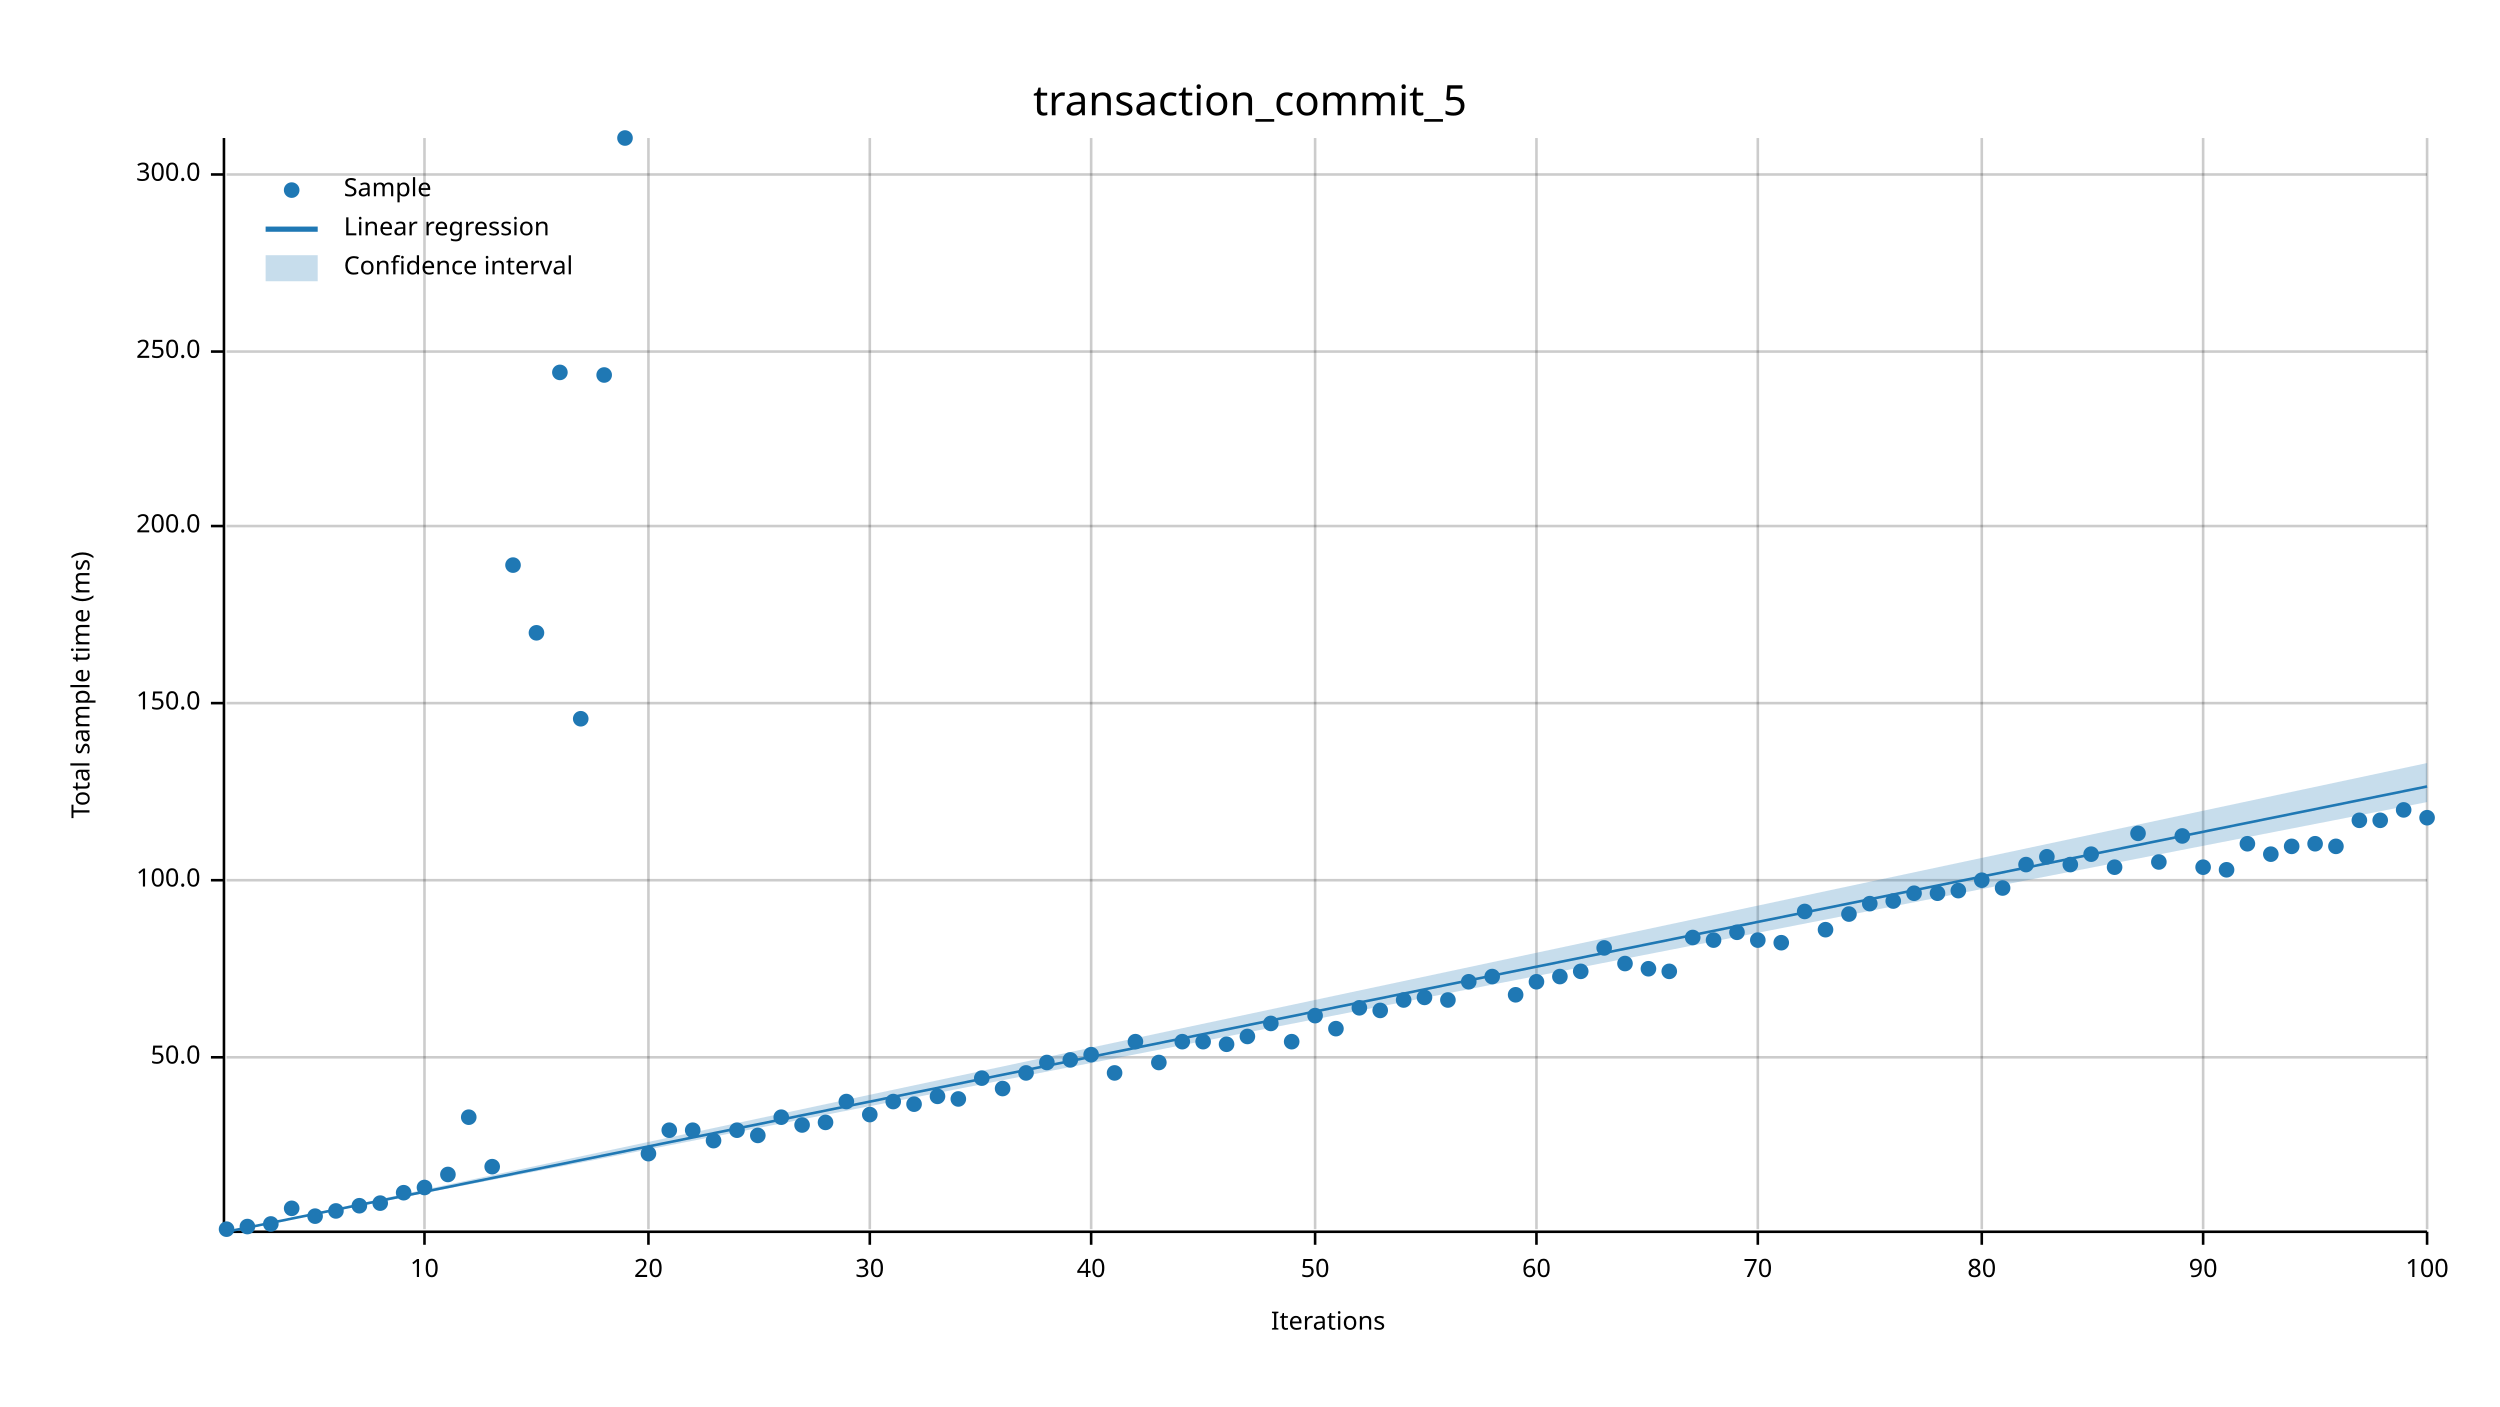
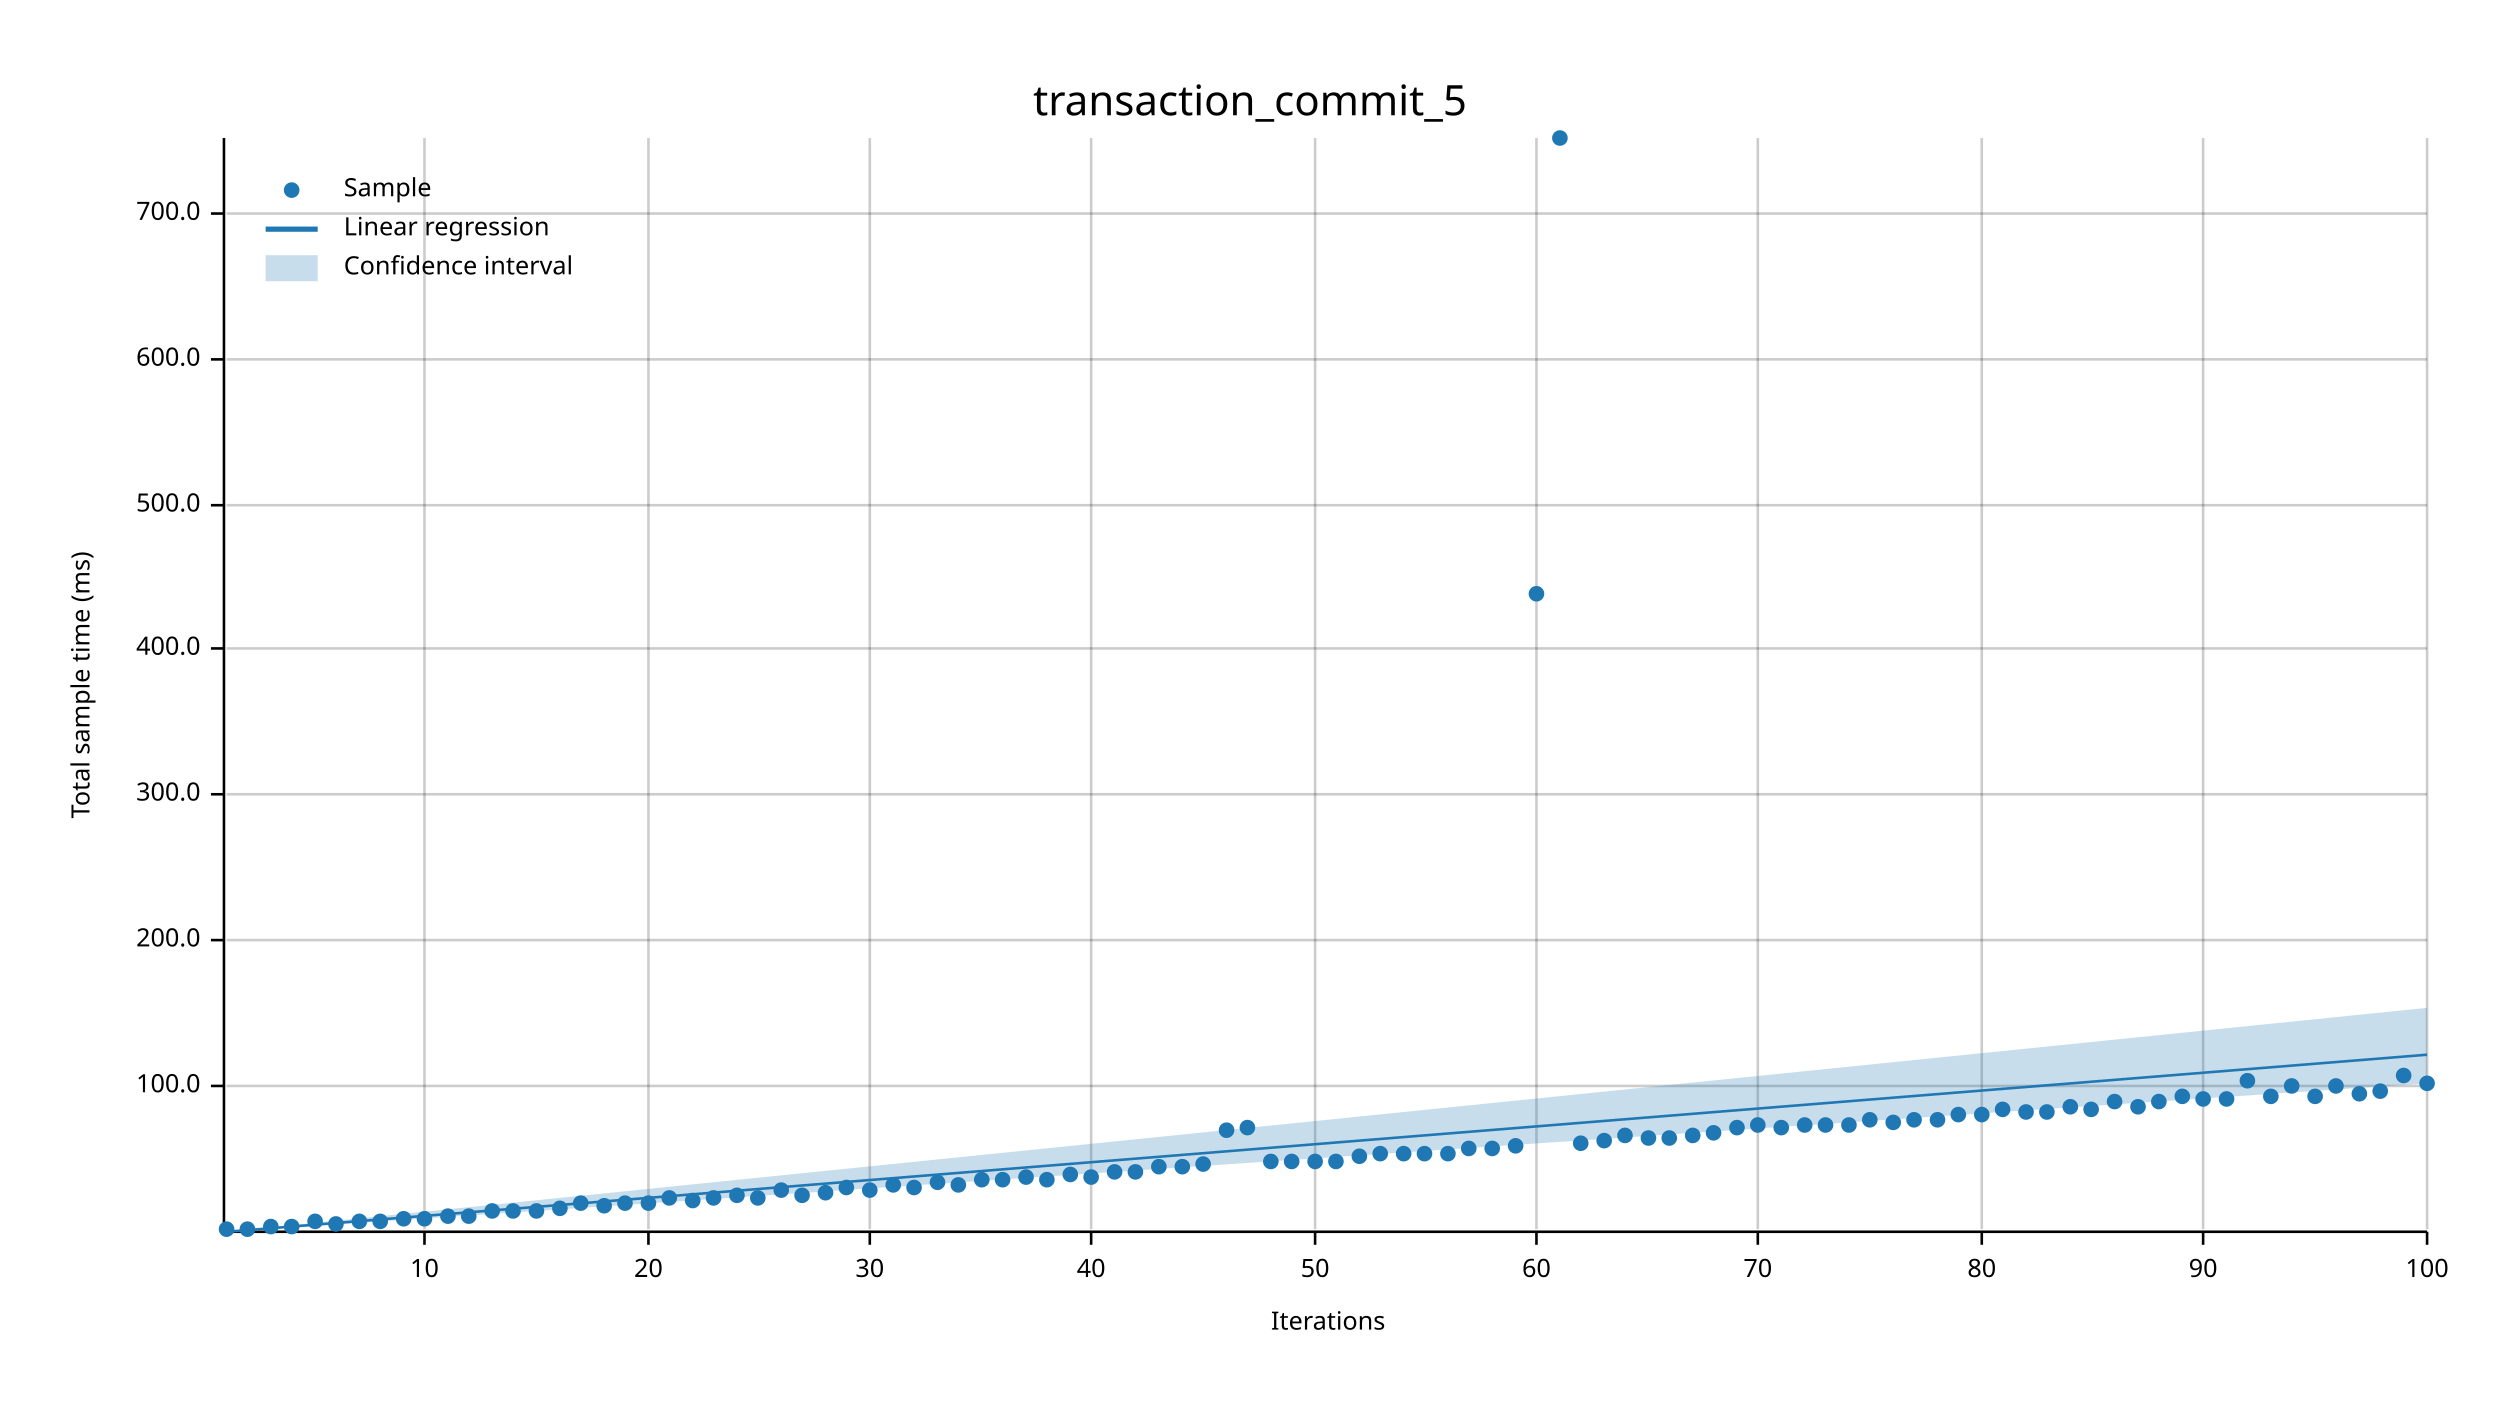
<svg xmlns="http://www.w3.org/2000/svg" width="960" height="540" viewBox="0 0 960 540">
  <text x="480" y="32" dy="0.76em" text-anchor="middle" font-family="sans-serif" font-size="16.129" opacity="1" fill="#000000">
transaction_commit_5
</text>
  <text x="27" y="263" dy="0.76em" text-anchor="middle" font-family="sans-serif" font-size="9.677" opacity="1" fill="#000000" transform="rotate(270, 27, 263)">
Total sample time (ms)
</text>
  <text x="510" y="513" dy="-0.5ex" text-anchor="middle" font-family="sans-serif" font-size="9.677" opacity="1" fill="#000000">
Iterations
</text>
  <line opacity="0.2" stroke="#000000" stroke-width="1" x1="163" y1="472" x2="163" y2="53" />
  <line opacity="0.2" stroke="#000000" stroke-width="1" x1="249" y1="472" x2="249" y2="53" />
  <line opacity="0.2" stroke="#000000" stroke-width="1" x1="334" y1="472" x2="334" y2="53" />
  <line opacity="0.2" stroke="#000000" stroke-width="1" x1="419" y1="472" x2="419" y2="53" />
  <line opacity="0.2" stroke="#000000" stroke-width="1" x1="505" y1="472" x2="505" y2="53" />
  <line opacity="0.2" stroke="#000000" stroke-width="1" x1="590" y1="472" x2="590" y2="53" />
  <line opacity="0.2" stroke="#000000" stroke-width="1" x1="675" y1="472" x2="675" y2="53" />
  <line opacity="0.2" stroke="#000000" stroke-width="1" x1="761" y1="472" x2="761" y2="53" />
  <line opacity="0.2" stroke="#000000" stroke-width="1" x1="846" y1="472" x2="846" y2="53" />
  <line opacity="0.2" stroke="#000000" stroke-width="1" x1="932" y1="472" x2="932" y2="53" />
-   <line opacity="0.2" stroke="#000000" stroke-width="1" x1="87" y1="406" x2="932" y2="406" />
-   <line opacity="0.2" stroke="#000000" stroke-width="1" x1="87" y1="338" x2="932" y2="338" />
-   <line opacity="0.2" stroke="#000000" stroke-width="1" x1="87" y1="270" x2="932" y2="270" />
-   <line opacity="0.2" stroke="#000000" stroke-width="1" x1="87" y1="202" x2="932" y2="202" />
-   <line opacity="0.2" stroke="#000000" stroke-width="1" x1="87" y1="135" x2="932" y2="135" />
-   <line opacity="0.2" stroke="#000000" stroke-width="1" x1="87" y1="67" x2="932" y2="67" />
+   <line opacity="0.2" stroke="#000000" stroke-width="1" x1="87" y1="417" x2="932" y2="417" />
+   <line opacity="0.2" stroke="#000000" stroke-width="1" x1="87" y1="361" x2="932" y2="361" />
+   <line opacity="0.2" stroke="#000000" stroke-width="1" x1="87" y1="305" x2="932" y2="305" />
+   <line opacity="0.2" stroke="#000000" stroke-width="1" x1="87" y1="249" x2="932" y2="249" />
+   <line opacity="0.2" stroke="#000000" stroke-width="1" x1="87" y1="194" x2="932" y2="194" />
+   <line opacity="0.2" stroke="#000000" stroke-width="1" x1="87" y1="138" x2="932" y2="138" />
+   <line opacity="0.2" stroke="#000000" stroke-width="1" x1="87" y1="82" x2="932" y2="82" />
  <polyline fill="none" opacity="1" stroke="#000000" stroke-width="1" points="86,53 86,472 " />
-   <text x="77" y="406" dy="0.5ex" text-anchor="end" font-family="sans-serif" font-size="9.677" opacity="1" fill="#000000">
- 50.0
- </text>
-   <polyline fill="none" opacity="1" stroke="#000000" stroke-width="1" points="81,406 86,406 " />
-   <text x="77" y="338" dy="0.5ex" text-anchor="end" font-family="sans-serif" font-size="9.677" opacity="1" fill="#000000">
+   <text x="77" y="417" dy="0.5ex" text-anchor="end" font-family="sans-serif" font-size="9.677" opacity="1" fill="#000000">
100.0
</text>
-   <polyline fill="none" opacity="1" stroke="#000000" stroke-width="1" points="81,338 86,338 " />
-   <text x="77" y="270" dy="0.5ex" text-anchor="end" font-family="sans-serif" font-size="9.677" opacity="1" fill="#000000">
- 150.0
- </text>
-   <polyline fill="none" opacity="1" stroke="#000000" stroke-width="1" points="81,270 86,270 " />
-   <text x="77" y="202" dy="0.5ex" text-anchor="end" font-family="sans-serif" font-size="9.677" opacity="1" fill="#000000">
+   <polyline fill="none" opacity="1" stroke="#000000" stroke-width="1" points="81,417 86,417 " />
+   <text x="77" y="361" dy="0.5ex" text-anchor="end" font-family="sans-serif" font-size="9.677" opacity="1" fill="#000000">
200.0
</text>
-   <polyline fill="none" opacity="1" stroke="#000000" stroke-width="1" points="81,202 86,202 " />
-   <text x="77" y="135" dy="0.5ex" text-anchor="end" font-family="sans-serif" font-size="9.677" opacity="1" fill="#000000">
- 250.0
- </text>
-   <polyline fill="none" opacity="1" stroke="#000000" stroke-width="1" points="81,135 86,135 " />
-   <text x="77" y="67" dy="0.5ex" text-anchor="end" font-family="sans-serif" font-size="9.677" opacity="1" fill="#000000">
+   <polyline fill="none" opacity="1" stroke="#000000" stroke-width="1" points="81,361 86,361 " />
+   <text x="77" y="305" dy="0.5ex" text-anchor="end" font-family="sans-serif" font-size="9.677" opacity="1" fill="#000000">
300.0
</text>
-   <polyline fill="none" opacity="1" stroke="#000000" stroke-width="1" points="81,67 86,67 " />
+   <polyline fill="none" opacity="1" stroke="#000000" stroke-width="1" points="81,305 86,305 " />
+   <text x="77" y="249" dy="0.5ex" text-anchor="end" font-family="sans-serif" font-size="9.677" opacity="1" fill="#000000">
+ 400.0
+ </text>
+   <polyline fill="none" opacity="1" stroke="#000000" stroke-width="1" points="81,249 86,249 " />
+   <text x="77" y="194" dy="0.5ex" text-anchor="end" font-family="sans-serif" font-size="9.677" opacity="1" fill="#000000">
+ 500.0
+ </text>
+   <polyline fill="none" opacity="1" stroke="#000000" stroke-width="1" points="81,194 86,194 " />
+   <text x="77" y="138" dy="0.5ex" text-anchor="end" font-family="sans-serif" font-size="9.677" opacity="1" fill="#000000">
+ 600.0
+ </text>
+   <polyline fill="none" opacity="1" stroke="#000000" stroke-width="1" points="81,138 86,138 " />
+   <text x="77" y="82" dy="0.5ex" text-anchor="end" font-family="sans-serif" font-size="9.677" opacity="1" fill="#000000">
+ 700.0
+ </text>
+   <polyline fill="none" opacity="1" stroke="#000000" stroke-width="1" points="81,82 86,82 " />
  <polyline fill="none" opacity="1" stroke="#000000" stroke-width="1" points="87,473 932,473 " />
  <text x="163" y="483" dy="0.76em" text-anchor="middle" font-family="sans-serif" font-size="9.677" opacity="1" fill="#000000">
10
</text>
  <polyline fill="none" opacity="1" stroke="#000000" stroke-width="1" points="163,473 163,478 " />
  <text x="249" y="483" dy="0.76em" text-anchor="middle" font-family="sans-serif" font-size="9.677" opacity="1" fill="#000000">
20
</text>
  <polyline fill="none" opacity="1" stroke="#000000" stroke-width="1" points="249,473 249,478 " />
  <text x="334" y="483" dy="0.76em" text-anchor="middle" font-family="sans-serif" font-size="9.677" opacity="1" fill="#000000">
30
</text>
  <polyline fill="none" opacity="1" stroke="#000000" stroke-width="1" points="334,473 334,478 " />
  <text x="419" y="483" dy="0.76em" text-anchor="middle" font-family="sans-serif" font-size="9.677" opacity="1" fill="#000000">
40
</text>
  <polyline fill="none" opacity="1" stroke="#000000" stroke-width="1" points="419,473 419,478 " />
  <text x="505" y="483" dy="0.76em" text-anchor="middle" font-family="sans-serif" font-size="9.677" opacity="1" fill="#000000">
50
</text>
  <polyline fill="none" opacity="1" stroke="#000000" stroke-width="1" points="505,473 505,478 " />
  <text x="590" y="483" dy="0.76em" text-anchor="middle" font-family="sans-serif" font-size="9.677" opacity="1" fill="#000000">
60
</text>
  <polyline fill="none" opacity="1" stroke="#000000" stroke-width="1" points="590,473 590,478 " />
  <text x="675" y="483" dy="0.76em" text-anchor="middle" font-family="sans-serif" font-size="9.677" opacity="1" fill="#000000">
70
</text>
  <polyline fill="none" opacity="1" stroke="#000000" stroke-width="1" points="675,473 675,478 " />
  <text x="761" y="483" dy="0.76em" text-anchor="middle" font-family="sans-serif" font-size="9.677" opacity="1" fill="#000000">
80
</text>
  <polyline fill="none" opacity="1" stroke="#000000" stroke-width="1" points="761,473 761,478 " />
  <text x="846" y="483" dy="0.76em" text-anchor="middle" font-family="sans-serif" font-size="9.677" opacity="1" fill="#000000">
90
</text>
  <polyline fill="none" opacity="1" stroke="#000000" stroke-width="1" points="846,473 846,478 " />
  <text x="932" y="483" dy="0.76em" text-anchor="middle" font-family="sans-serif" font-size="9.677" opacity="1" fill="#000000">
100
</text>
  <polyline fill="none" opacity="1" stroke="#000000" stroke-width="1" points="932,473 932,478 " />
  <circle cx="87" cy="472" r="3" opacity="1" fill="#1F78B4" stroke="none" stroke-width="1" />
-   <circle cx="95" cy="471" r="3" opacity="1" fill="#1F78B4" stroke="none" stroke-width="1" />
-   <circle cx="104" cy="470" r="3" opacity="1" fill="#1F78B4" stroke="none" stroke-width="1" />
-   <circle cx="112" cy="464" r="3" opacity="1" fill="#1F78B4" stroke="none" stroke-width="1" />
-   <circle cx="121" cy="467" r="3" opacity="1" fill="#1F78B4" stroke="none" stroke-width="1" />
-   <circle cx="129" cy="465" r="3" opacity="1" fill="#1F78B4" stroke="none" stroke-width="1" />
-   <circle cx="138" cy="463" r="3" opacity="1" fill="#1F78B4" stroke="none" stroke-width="1" />
-   <circle cx="146" cy="462" r="3" opacity="1" fill="#1F78B4" stroke="none" stroke-width="1" />
-   <circle cx="155" cy="458" r="3" opacity="1" fill="#1F78B4" stroke="none" stroke-width="1" />
-   <circle cx="163" cy="456" r="3" opacity="1" fill="#1F78B4" stroke="none" stroke-width="1" />
-   <circle cx="172" cy="451" r="3" opacity="1" fill="#1F78B4" stroke="none" stroke-width="1" />
-   <circle cx="180" cy="429" r="3" opacity="1" fill="#1F78B4" stroke="none" stroke-width="1" />
-   <circle cx="189" cy="448" r="3" opacity="1" fill="#1F78B4" stroke="none" stroke-width="1" />
-   <circle cx="197" cy="217" r="3" opacity="1" fill="#1F78B4" stroke="none" stroke-width="1" />
-   <circle cx="206" cy="243" r="3" opacity="1" fill="#1F78B4" stroke="none" stroke-width="1" />
-   <circle cx="215" cy="143" r="3" opacity="1" fill="#1F78B4" stroke="none" stroke-width="1" />
-   <circle cx="223" cy="276" r="3" opacity="1" fill="#1F78B4" stroke="none" stroke-width="1" />
-   <circle cx="232" cy="144" r="3" opacity="1" fill="#1F78B4" stroke="none" stroke-width="1" />
-   <circle cx="240" cy="53" r="3" opacity="1" fill="#1F78B4" stroke="none" stroke-width="1" />
-   <circle cx="249" cy="443" r="3" opacity="1" fill="#1F78B4" stroke="none" stroke-width="1" />
-   <circle cx="257" cy="434" r="3" opacity="1" fill="#1F78B4" stroke="none" stroke-width="1" />
-   <circle cx="266" cy="434" r="3" opacity="1" fill="#1F78B4" stroke="none" stroke-width="1" />
-   <circle cx="274" cy="438" r="3" opacity="1" fill="#1F78B4" stroke="none" stroke-width="1" />
-   <circle cx="283" cy="434" r="3" opacity="1" fill="#1F78B4" stroke="none" stroke-width="1" />
-   <circle cx="291" cy="436" r="3" opacity="1" fill="#1F78B4" stroke="none" stroke-width="1" />
-   <circle cx="300" cy="429" r="3" opacity="1" fill="#1F78B4" stroke="none" stroke-width="1" />
-   <circle cx="308" cy="432" r="3" opacity="1" fill="#1F78B4" stroke="none" stroke-width="1" />
-   <circle cx="317" cy="431" r="3" opacity="1" fill="#1F78B4" stroke="none" stroke-width="1" />
-   <circle cx="325" cy="423" r="3" opacity="1" fill="#1F78B4" stroke="none" stroke-width="1" />
-   <circle cx="334" cy="428" r="3" opacity="1" fill="#1F78B4" stroke="none" stroke-width="1" />
-   <circle cx="343" cy="423" r="3" opacity="1" fill="#1F78B4" stroke="none" stroke-width="1" />
-   <circle cx="351" cy="424" r="3" opacity="1" fill="#1F78B4" stroke="none" stroke-width="1" />
-   <circle cx="360" cy="421" r="3" opacity="1" fill="#1F78B4" stroke="none" stroke-width="1" />
-   <circle cx="368" cy="422" r="3" opacity="1" fill="#1F78B4" stroke="none" stroke-width="1" />
-   <circle cx="377" cy="414" r="3" opacity="1" fill="#1F78B4" stroke="none" stroke-width="1" />
-   <circle cx="385" cy="418" r="3" opacity="1" fill="#1F78B4" stroke="none" stroke-width="1" />
-   <circle cx="394" cy="412" r="3" opacity="1" fill="#1F78B4" stroke="none" stroke-width="1" />
-   <circle cx="402" cy="408" r="3" opacity="1" fill="#1F78B4" stroke="none" stroke-width="1" />
-   <circle cx="411" cy="407" r="3" opacity="1" fill="#1F78B4" stroke="none" stroke-width="1" />
-   <circle cx="419" cy="405" r="3" opacity="1" fill="#1F78B4" stroke="none" stroke-width="1" />
-   <circle cx="428" cy="412" r="3" opacity="1" fill="#1F78B4" stroke="none" stroke-width="1" />
-   <circle cx="436" cy="400" r="3" opacity="1" fill="#1F78B4" stroke="none" stroke-width="1" />
-   <circle cx="445" cy="408" r="3" opacity="1" fill="#1F78B4" stroke="none" stroke-width="1" />
-   <circle cx="454" cy="400" r="3" opacity="1" fill="#1F78B4" stroke="none" stroke-width="1" />
-   <circle cx="462" cy="400" r="3" opacity="1" fill="#1F78B4" stroke="none" stroke-width="1" />
-   <circle cx="471" cy="401" r="3" opacity="1" fill="#1F78B4" stroke="none" stroke-width="1" />
-   <circle cx="479" cy="398" r="3" opacity="1" fill="#1F78B4" stroke="none" stroke-width="1" />
-   <circle cx="488" cy="393" r="3" opacity="1" fill="#1F78B4" stroke="none" stroke-width="1" />
-   <circle cx="496" cy="400" r="3" opacity="1" fill="#1F78B4" stroke="none" stroke-width="1" />
-   <circle cx="505" cy="390" r="3" opacity="1" fill="#1F78B4" stroke="none" stroke-width="1" />
-   <circle cx="513" cy="395" r="3" opacity="1" fill="#1F78B4" stroke="none" stroke-width="1" />
-   <circle cx="522" cy="387" r="3" opacity="1" fill="#1F78B4" stroke="none" stroke-width="1" />
-   <circle cx="530" cy="388" r="3" opacity="1" fill="#1F78B4" stroke="none" stroke-width="1" />
-   <circle cx="539" cy="384" r="3" opacity="1" fill="#1F78B4" stroke="none" stroke-width="1" />
-   <circle cx="547" cy="383" r="3" opacity="1" fill="#1F78B4" stroke="none" stroke-width="1" />
-   <circle cx="556" cy="384" r="3" opacity="1" fill="#1F78B4" stroke="none" stroke-width="1" />
-   <circle cx="564" cy="377" r="3" opacity="1" fill="#1F78B4" stroke="none" stroke-width="1" />
-   <circle cx="573" cy="375" r="3" opacity="1" fill="#1F78B4" stroke="none" stroke-width="1" />
-   <circle cx="582" cy="382" r="3" opacity="1" fill="#1F78B4" stroke="none" stroke-width="1" />
-   <circle cx="590" cy="377" r="3" opacity="1" fill="#1F78B4" stroke="none" stroke-width="1" />
-   <circle cx="599" cy="375" r="3" opacity="1" fill="#1F78B4" stroke="none" stroke-width="1" />
-   <circle cx="607" cy="373" r="3" opacity="1" fill="#1F78B4" stroke="none" stroke-width="1" />
-   <circle cx="616" cy="364" r="3" opacity="1" fill="#1F78B4" stroke="none" stroke-width="1" />
-   <circle cx="624" cy="370" r="3" opacity="1" fill="#1F78B4" stroke="none" stroke-width="1" />
-   <circle cx="633" cy="372" r="3" opacity="1" fill="#1F78B4" stroke="none" stroke-width="1" />
-   <circle cx="641" cy="373" r="3" opacity="1" fill="#1F78B4" stroke="none" stroke-width="1" />
-   <circle cx="650" cy="360" r="3" opacity="1" fill="#1F78B4" stroke="none" stroke-width="1" />
-   <circle cx="658" cy="361" r="3" opacity="1" fill="#1F78B4" stroke="none" stroke-width="1" />
-   <circle cx="667" cy="358" r="3" opacity="1" fill="#1F78B4" stroke="none" stroke-width="1" />
-   <circle cx="675" cy="361" r="3" opacity="1" fill="#1F78B4" stroke="none" stroke-width="1" />
-   <circle cx="684" cy="362" r="3" opacity="1" fill="#1F78B4" stroke="none" stroke-width="1" />
-   <circle cx="693" cy="350" r="3" opacity="1" fill="#1F78B4" stroke="none" stroke-width="1" />
-   <circle cx="701" cy="357" r="3" opacity="1" fill="#1F78B4" stroke="none" stroke-width="1" />
-   <circle cx="710" cy="351" r="3" opacity="1" fill="#1F78B4" stroke="none" stroke-width="1" />
-   <circle cx="718" cy="347" r="3" opacity="1" fill="#1F78B4" stroke="none" stroke-width="1" />
-   <circle cx="727" cy="346" r="3" opacity="1" fill="#1F78B4" stroke="none" stroke-width="1" />
-   <circle cx="735" cy="343" r="3" opacity="1" fill="#1F78B4" stroke="none" stroke-width="1" />
-   <circle cx="744" cy="343" r="3" opacity="1" fill="#1F78B4" stroke="none" stroke-width="1" />
-   <circle cx="752" cy="342" r="3" opacity="1" fill="#1F78B4" stroke="none" stroke-width="1" />
-   <circle cx="761" cy="338" r="3" opacity="1" fill="#1F78B4" stroke="none" stroke-width="1" />
-   <circle cx="769" cy="341" r="3" opacity="1" fill="#1F78B4" stroke="none" stroke-width="1" />
-   <circle cx="778" cy="332" r="3" opacity="1" fill="#1F78B4" stroke="none" stroke-width="1" />
-   <circle cx="786" cy="329" r="3" opacity="1" fill="#1F78B4" stroke="none" stroke-width="1" />
-   <circle cx="795" cy="332" r="3" opacity="1" fill="#1F78B4" stroke="none" stroke-width="1" />
-   <circle cx="803" cy="328" r="3" opacity="1" fill="#1F78B4" stroke="none" stroke-width="1" />
-   <circle cx="812" cy="333" r="3" opacity="1" fill="#1F78B4" stroke="none" stroke-width="1" />
-   <circle cx="821" cy="320" r="3" opacity="1" fill="#1F78B4" stroke="none" stroke-width="1" />
-   <circle cx="829" cy="331" r="3" opacity="1" fill="#1F78B4" stroke="none" stroke-width="1" />
-   <circle cx="838" cy="321" r="3" opacity="1" fill="#1F78B4" stroke="none" stroke-width="1" />
-   <circle cx="846" cy="333" r="3" opacity="1" fill="#1F78B4" stroke="none" stroke-width="1" />
-   <circle cx="855" cy="334" r="3" opacity="1" fill="#1F78B4" stroke="none" stroke-width="1" />
-   <circle cx="863" cy="324" r="3" opacity="1" fill="#1F78B4" stroke="none" stroke-width="1" />
-   <circle cx="872" cy="328" r="3" opacity="1" fill="#1F78B4" stroke="none" stroke-width="1" />
-   <circle cx="880" cy="325" r="3" opacity="1" fill="#1F78B4" stroke="none" stroke-width="1" />
-   <circle cx="889" cy="324" r="3" opacity="1" fill="#1F78B4" stroke="none" stroke-width="1" />
-   <circle cx="897" cy="325" r="3" opacity="1" fill="#1F78B4" stroke="none" stroke-width="1" />
-   <circle cx="906" cy="315" r="3" opacity="1" fill="#1F78B4" stroke="none" stroke-width="1" />
-   <circle cx="914" cy="315" r="3" opacity="1" fill="#1F78B4" stroke="none" stroke-width="1" />
-   <circle cx="923" cy="311" r="3" opacity="1" fill="#1F78B4" stroke="none" stroke-width="1" />
-   <circle cx="932" cy="314" r="3" opacity="1" fill="#1F78B4" stroke="none" stroke-width="1" />
-   <polyline fill="none" opacity="1" stroke="#1F78B4" stroke-width="1" points="87,473 932,302 " />
-   <polygon opacity="0.25" fill="#1F78B4" points="87,473 932,308 932,293 " />
+   <circle cx="95" cy="472" r="3" opacity="1" fill="#1F78B4" stroke="none" stroke-width="1" />
+   <circle cx="104" cy="471" r="3" opacity="1" fill="#1F78B4" stroke="none" stroke-width="1" />
+   <circle cx="112" cy="471" r="3" opacity="1" fill="#1F78B4" stroke="none" stroke-width="1" />
+   <circle cx="121" cy="469" r="3" opacity="1" fill="#1F78B4" stroke="none" stroke-width="1" />
+   <circle cx="129" cy="470" r="3" opacity="1" fill="#1F78B4" stroke="none" stroke-width="1" />
+   <circle cx="138" cy="469" r="3" opacity="1" fill="#1F78B4" stroke="none" stroke-width="1" />
+   <circle cx="146" cy="469" r="3" opacity="1" fill="#1F78B4" stroke="none" stroke-width="1" />
+   <circle cx="155" cy="468" r="3" opacity="1" fill="#1F78B4" stroke="none" stroke-width="1" />
+   <circle cx="163" cy="468" r="3" opacity="1" fill="#1F78B4" stroke="none" stroke-width="1" />
+   <circle cx="172" cy="467" r="3" opacity="1" fill="#1F78B4" stroke="none" stroke-width="1" />
+   <circle cx="180" cy="467" r="3" opacity="1" fill="#1F78B4" stroke="none" stroke-width="1" />
+   <circle cx="189" cy="465" r="3" opacity="1" fill="#1F78B4" stroke="none" stroke-width="1" />
+   <circle cx="197" cy="465" r="3" opacity="1" fill="#1F78B4" stroke="none" stroke-width="1" />
+   <circle cx="206" cy="465" r="3" opacity="1" fill="#1F78B4" stroke="none" stroke-width="1" />
+   <circle cx="215" cy="464" r="3" opacity="1" fill="#1F78B4" stroke="none" stroke-width="1" />
+   <circle cx="223" cy="462" r="3" opacity="1" fill="#1F78B4" stroke="none" stroke-width="1" />
+   <circle cx="232" cy="463" r="3" opacity="1" fill="#1F78B4" stroke="none" stroke-width="1" />
+   <circle cx="240" cy="462" r="3" opacity="1" fill="#1F78B4" stroke="none" stroke-width="1" />
+   <circle cx="249" cy="462" r="3" opacity="1" fill="#1F78B4" stroke="none" stroke-width="1" />
+   <circle cx="257" cy="460" r="3" opacity="1" fill="#1F78B4" stroke="none" stroke-width="1" />
+   <circle cx="266" cy="461" r="3" opacity="1" fill="#1F78B4" stroke="none" stroke-width="1" />
+   <circle cx="274" cy="460" r="3" opacity="1" fill="#1F78B4" stroke="none" stroke-width="1" />
+   <circle cx="283" cy="459" r="3" opacity="1" fill="#1F78B4" stroke="none" stroke-width="1" />
+   <circle cx="291" cy="460" r="3" opacity="1" fill="#1F78B4" stroke="none" stroke-width="1" />
+   <circle cx="300" cy="457" r="3" opacity="1" fill="#1F78B4" stroke="none" stroke-width="1" />
+   <circle cx="308" cy="459" r="3" opacity="1" fill="#1F78B4" stroke="none" stroke-width="1" />
+   <circle cx="317" cy="458" r="3" opacity="1" fill="#1F78B4" stroke="none" stroke-width="1" />
+   <circle cx="325" cy="456" r="3" opacity="1" fill="#1F78B4" stroke="none" stroke-width="1" />
+   <circle cx="334" cy="457" r="3" opacity="1" fill="#1F78B4" stroke="none" stroke-width="1" />
+   <circle cx="343" cy="455" r="3" opacity="1" fill="#1F78B4" stroke="none" stroke-width="1" />
+   <circle cx="351" cy="456" r="3" opacity="1" fill="#1F78B4" stroke="none" stroke-width="1" />
+   <circle cx="360" cy="454" r="3" opacity="1" fill="#1F78B4" stroke="none" stroke-width="1" />
+   <circle cx="368" cy="455" r="3" opacity="1" fill="#1F78B4" stroke="none" stroke-width="1" />
+   <circle cx="377" cy="453" r="3" opacity="1" fill="#1F78B4" stroke="none" stroke-width="1" />
+   <circle cx="385" cy="453" r="3" opacity="1" fill="#1F78B4" stroke="none" stroke-width="1" />
+   <circle cx="394" cy="452" r="3" opacity="1" fill="#1F78B4" stroke="none" stroke-width="1" />
+   <circle cx="402" cy="453" r="3" opacity="1" fill="#1F78B4" stroke="none" stroke-width="1" />
+   <circle cx="411" cy="451" r="3" opacity="1" fill="#1F78B4" stroke="none" stroke-width="1" />
+   <circle cx="419" cy="452" r="3" opacity="1" fill="#1F78B4" stroke="none" stroke-width="1" />
+   <circle cx="428" cy="450" r="3" opacity="1" fill="#1F78B4" stroke="none" stroke-width="1" />
+   <circle cx="436" cy="450" r="3" opacity="1" fill="#1F78B4" stroke="none" stroke-width="1" />
+   <circle cx="445" cy="448" r="3" opacity="1" fill="#1F78B4" stroke="none" stroke-width="1" />
+   <circle cx="454" cy="448" r="3" opacity="1" fill="#1F78B4" stroke="none" stroke-width="1" />
+   <circle cx="462" cy="447" r="3" opacity="1" fill="#1F78B4" stroke="none" stroke-width="1" />
+   <circle cx="471" cy="434" r="3" opacity="1" fill="#1F78B4" stroke="none" stroke-width="1" />
+   <circle cx="479" cy="433" r="3" opacity="1" fill="#1F78B4" stroke="none" stroke-width="1" />
+   <circle cx="488" cy="446" r="3" opacity="1" fill="#1F78B4" stroke="none" stroke-width="1" />
+   <circle cx="496" cy="446" r="3" opacity="1" fill="#1F78B4" stroke="none" stroke-width="1" />
+   <circle cx="505" cy="446" r="3" opacity="1" fill="#1F78B4" stroke="none" stroke-width="1" />
+   <circle cx="513" cy="446" r="3" opacity="1" fill="#1F78B4" stroke="none" stroke-width="1" />
+   <circle cx="522" cy="444" r="3" opacity="1" fill="#1F78B4" stroke="none" stroke-width="1" />
+   <circle cx="530" cy="443" r="3" opacity="1" fill="#1F78B4" stroke="none" stroke-width="1" />
+   <circle cx="539" cy="443" r="3" opacity="1" fill="#1F78B4" stroke="none" stroke-width="1" />
+   <circle cx="547" cy="443" r="3" opacity="1" fill="#1F78B4" stroke="none" stroke-width="1" />
+   <circle cx="556" cy="443" r="3" opacity="1" fill="#1F78B4" stroke="none" stroke-width="1" />
+   <circle cx="564" cy="441" r="3" opacity="1" fill="#1F78B4" stroke="none" stroke-width="1" />
+   <circle cx="573" cy="441" r="3" opacity="1" fill="#1F78B4" stroke="none" stroke-width="1" />
+   <circle cx="582" cy="440" r="3" opacity="1" fill="#1F78B4" stroke="none" stroke-width="1" />
+   <circle cx="590" cy="228" r="3" opacity="1" fill="#1F78B4" stroke="none" stroke-width="1" />
+   <circle cx="599" cy="53" r="3" opacity="1" fill="#1F78B4" stroke="none" stroke-width="1" />
+   <circle cx="607" cy="439" r="3" opacity="1" fill="#1F78B4" stroke="none" stroke-width="1" />
+   <circle cx="616" cy="438" r="3" opacity="1" fill="#1F78B4" stroke="none" stroke-width="1" />
+   <circle cx="624" cy="436" r="3" opacity="1" fill="#1F78B4" stroke="none" stroke-width="1" />
+   <circle cx="633" cy="437" r="3" opacity="1" fill="#1F78B4" stroke="none" stroke-width="1" />
+   <circle cx="641" cy="437" r="3" opacity="1" fill="#1F78B4" stroke="none" stroke-width="1" />
+   <circle cx="650" cy="436" r="3" opacity="1" fill="#1F78B4" stroke="none" stroke-width="1" />
+   <circle cx="658" cy="435" r="3" opacity="1" fill="#1F78B4" stroke="none" stroke-width="1" />
+   <circle cx="667" cy="433" r="3" opacity="1" fill="#1F78B4" stroke="none" stroke-width="1" />
+   <circle cx="675" cy="432" r="3" opacity="1" fill="#1F78B4" stroke="none" stroke-width="1" />
+   <circle cx="684" cy="433" r="3" opacity="1" fill="#1F78B4" stroke="none" stroke-width="1" />
+   <circle cx="693" cy="432" r="3" opacity="1" fill="#1F78B4" stroke="none" stroke-width="1" />
+   <circle cx="701" cy="432" r="3" opacity="1" fill="#1F78B4" stroke="none" stroke-width="1" />
+   <circle cx="710" cy="432" r="3" opacity="1" fill="#1F78B4" stroke="none" stroke-width="1" />
+   <circle cx="718" cy="430" r="3" opacity="1" fill="#1F78B4" stroke="none" stroke-width="1" />
+   <circle cx="727" cy="431" r="3" opacity="1" fill="#1F78B4" stroke="none" stroke-width="1" />
+   <circle cx="735" cy="430" r="3" opacity="1" fill="#1F78B4" stroke="none" stroke-width="1" />
+   <circle cx="744" cy="430" r="3" opacity="1" fill="#1F78B4" stroke="none" stroke-width="1" />
+   <circle cx="752" cy="428" r="3" opacity="1" fill="#1F78B4" stroke="none" stroke-width="1" />
+   <circle cx="761" cy="428" r="3" opacity="1" fill="#1F78B4" stroke="none" stroke-width="1" />
+   <circle cx="769" cy="426" r="3" opacity="1" fill="#1F78B4" stroke="none" stroke-width="1" />
+   <circle cx="778" cy="427" r="3" opacity="1" fill="#1F78B4" stroke="none" stroke-width="1" />
+   <circle cx="786" cy="427" r="3" opacity="1" fill="#1F78B4" stroke="none" stroke-width="1" />
+   <circle cx="795" cy="425" r="3" opacity="1" fill="#1F78B4" stroke="none" stroke-width="1" />
+   <circle cx="803" cy="426" r="3" opacity="1" fill="#1F78B4" stroke="none" stroke-width="1" />
+   <circle cx="812" cy="423" r="3" opacity="1" fill="#1F78B4" stroke="none" stroke-width="1" />
+   <circle cx="821" cy="425" r="3" opacity="1" fill="#1F78B4" stroke="none" stroke-width="1" />
+   <circle cx="829" cy="423" r="3" opacity="1" fill="#1F78B4" stroke="none" stroke-width="1" />
+   <circle cx="838" cy="421" r="3" opacity="1" fill="#1F78B4" stroke="none" stroke-width="1" />
+   <circle cx="846" cy="422" r="3" opacity="1" fill="#1F78B4" stroke="none" stroke-width="1" />
+   <circle cx="855" cy="422" r="3" opacity="1" fill="#1F78B4" stroke="none" stroke-width="1" />
+   <circle cx="863" cy="415" r="3" opacity="1" fill="#1F78B4" stroke="none" stroke-width="1" />
+   <circle cx="872" cy="421" r="3" opacity="1" fill="#1F78B4" stroke="none" stroke-width="1" />
+   <circle cx="880" cy="417" r="3" opacity="1" fill="#1F78B4" stroke="none" stroke-width="1" />
+   <circle cx="889" cy="421" r="3" opacity="1" fill="#1F78B4" stroke="none" stroke-width="1" />
+   <circle cx="897" cy="417" r="3" opacity="1" fill="#1F78B4" stroke="none" stroke-width="1" />
+   <circle cx="906" cy="420" r="3" opacity="1" fill="#1F78B4" stroke="none" stroke-width="1" />
+   <circle cx="914" cy="419" r="3" opacity="1" fill="#1F78B4" stroke="none" stroke-width="1" />
+   <circle cx="923" cy="413" r="3" opacity="1" fill="#1F78B4" stroke="none" stroke-width="1" />
+   <circle cx="932" cy="416" r="3" opacity="1" fill="#1F78B4" stroke="none" stroke-width="1" />
+   <polyline fill="none" opacity="1" stroke="#1F78B4" stroke-width="1" points="87,473 932,405 " />
+   <polygon opacity="0.25" fill="#1F78B4" points="87,473 932,416 932,387 " />
  <text x="132" y="68" dy="0.76em" text-anchor="start" font-family="sans-serif" font-size="9.677" opacity="1" fill="#000000">
Sample
</text>
  <text x="132" y="83" dy="0.76em" text-anchor="start" font-family="sans-serif" font-size="9.677" opacity="1" fill="#000000">
Linear regression
</text>
  <text x="132" y="98" dy="0.76em" text-anchor="start" font-family="sans-serif" font-size="9.677" opacity="1" fill="#000000">
Confidence interval
</text>
  <circle cx="112" cy="73" r="3" opacity="1" fill="#1F78B4" stroke="none" stroke-width="1" />
  <polyline fill="none" opacity="1" stroke="#1F78B4" stroke-width="2" points="102,88 122,88 " />
  <rect x="102" y="98" width="20" height="10" opacity="0.25" fill="#1F78B4" stroke="none" />
</svg>
